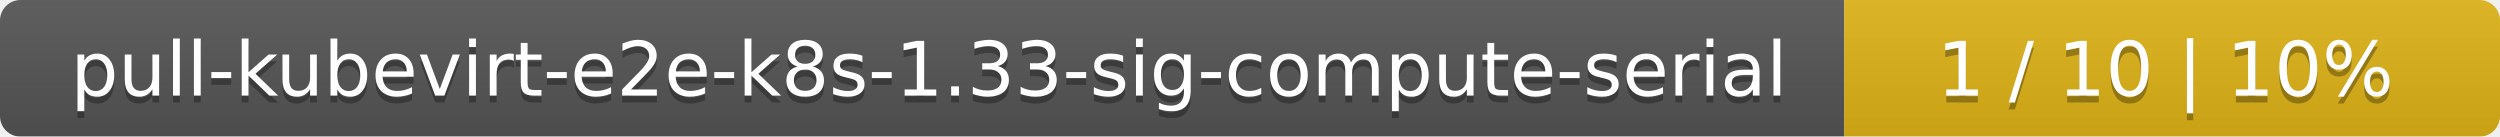
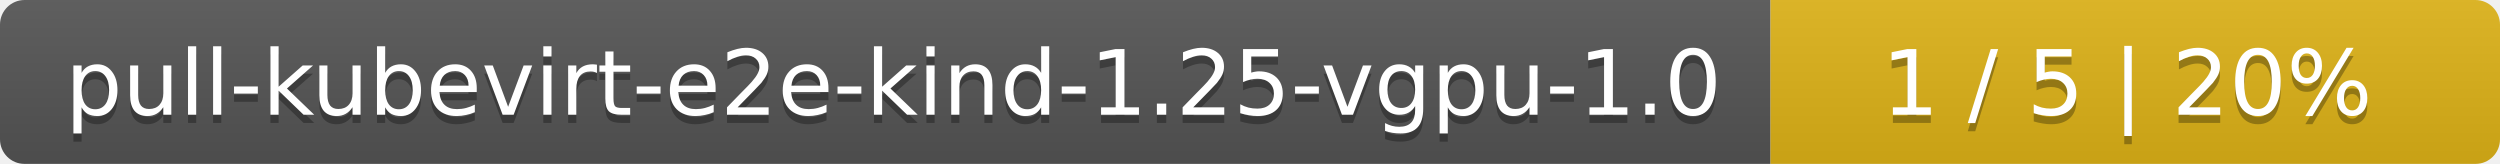
- <svg xmlns="http://www.w3.org/2000/svg" width="366" height="20">
+ <svg xmlns="http://www.w3.org/2000/svg" width="305" height="20">
  <linearGradient id="smooth" x2="0" y2="100%">
    <stop offset="0" stop-color="#bbb" stop-opacity=".1" />
    <stop offset="1" stop-opacity=".1" />
  </linearGradient>
  <mask id="round">
-     <rect width="366" height="20" rx="3" fill="#fff" />
+     <rect width="305" height="20" rx="3" fill="#fff" />
  </mask>
  <g mask="url(#round)">
-     <rect width="270" height="20" fill="#555" />
-     <rect x="270" width="96" height="20" fill="#dfb317" />
-     <rect width="366" height="20" fill="url(#smooth)" />
+     <rect width="216" height="20" fill="#555" />
+     <rect x="216" width="89" height="20" fill="#dfb317" />
+     <rect width="305" height="20" fill="url(#smooth)" />
  </g>
  <g fill="#fff" text-anchor="middle" font-family="DejaVu Sans,Verdana,Geneva,sans-serif" font-size="11">
-     <text x="136" y="15" fill="#010101" fill-opacity=".3">pull-kubevirt-e2e-k8s-1.33-sig-compute-serial</text>
-     <text x="136" y="14">pull-kubevirt-e2e-k8s-1.33-sig-compute-serial</text>
-     <text x="317" y="15" fill="#010101" fill-opacity=".3">1 / 10    |    10%</text>
-     <text x="317" y="14">1 / 10    |    10%</text>
+     <text x="109" y="15" fill="#010101" fill-opacity=".3">pull-kubevirt-e2e-kind-1.25-vgpu-1.0</text>
+     <text x="109" y="14">pull-kubevirt-e2e-kind-1.25-vgpu-1.0</text>
+     <text x="259.5" y="15" fill="#010101" fill-opacity=".3">1 / 5    |    20%</text>
+     <text x="259.5" y="14">1 / 5    |    20%</text>
  </g>
</svg>
